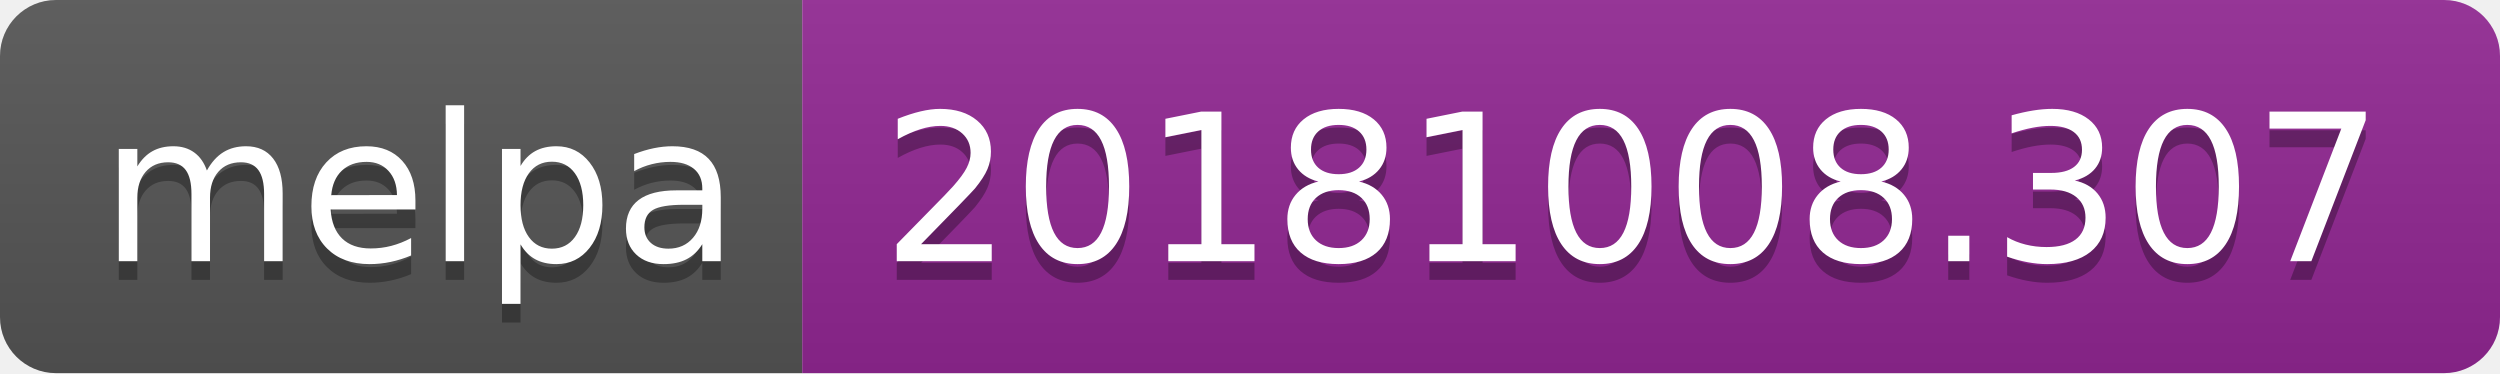
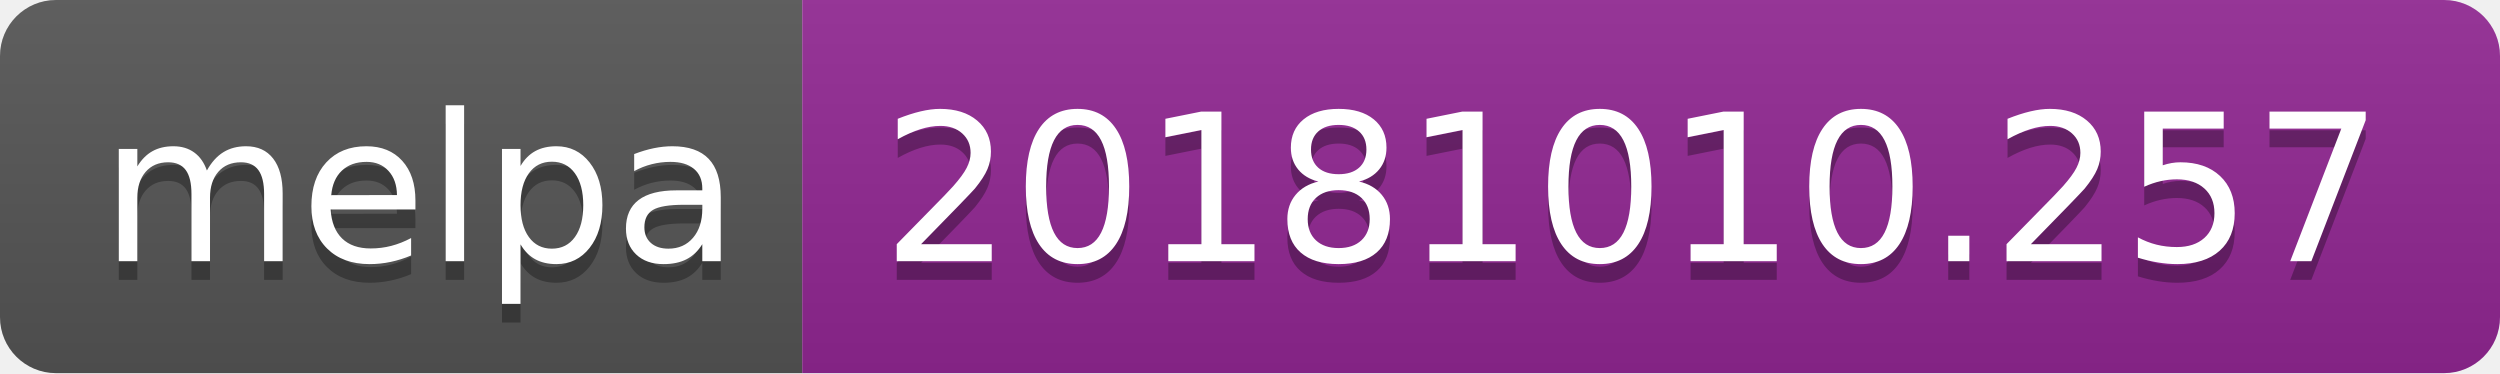
<svg xmlns="http://www.w3.org/2000/svg" width="134" height="20">
  <linearGradient id="b" x2="0" y2="100%">
    <stop offset="0" stop-color="#bbb" stop-opacity=".1" />
    <stop offset="1" stop-opacity=".1" />
  </linearGradient>
  <clipPath id="a">
    <rect width="134" height="20" rx="3" fill="#fff" />
  </clipPath>
  <g clip-path="url(#a)">
    <path fill="#555" d="M0 0h43v20H0z" />
    <path fill="#922793" d="M43 0h91v20H43z" />
    <path fill="url(#b)" d="M0 0h134v20H0z" />
  </g>
  <g fill="#fff" text-anchor="middle" font-family="DejaVu Sans,Verdana,Geneva,sans-serif" font-size="110">
    <text x="225" y="150" fill="#010101" fill-opacity=".3" transform="scale(.1)" textLength="330">melpa</text>
    <text x="225" y="140" transform="scale(.1)" textLength="330">melpa</text>
-     <text x="875" y="150" fill="#010101" fill-opacity=".3" transform="scale(.1)" textLength="810">20181008.307</text>
-     <text x="875" y="140" transform="scale(.1)" textLength="810">20181008.307</text>
+     <text x="875" y="150" fill="#010101" fill-opacity=".3" transform="scale(.1)" textLength="810">20181010.257</text>
+     <text x="875" y="140" transform="scale(.1)" textLength="810">20181010.257</text>
  </g>
</svg>
